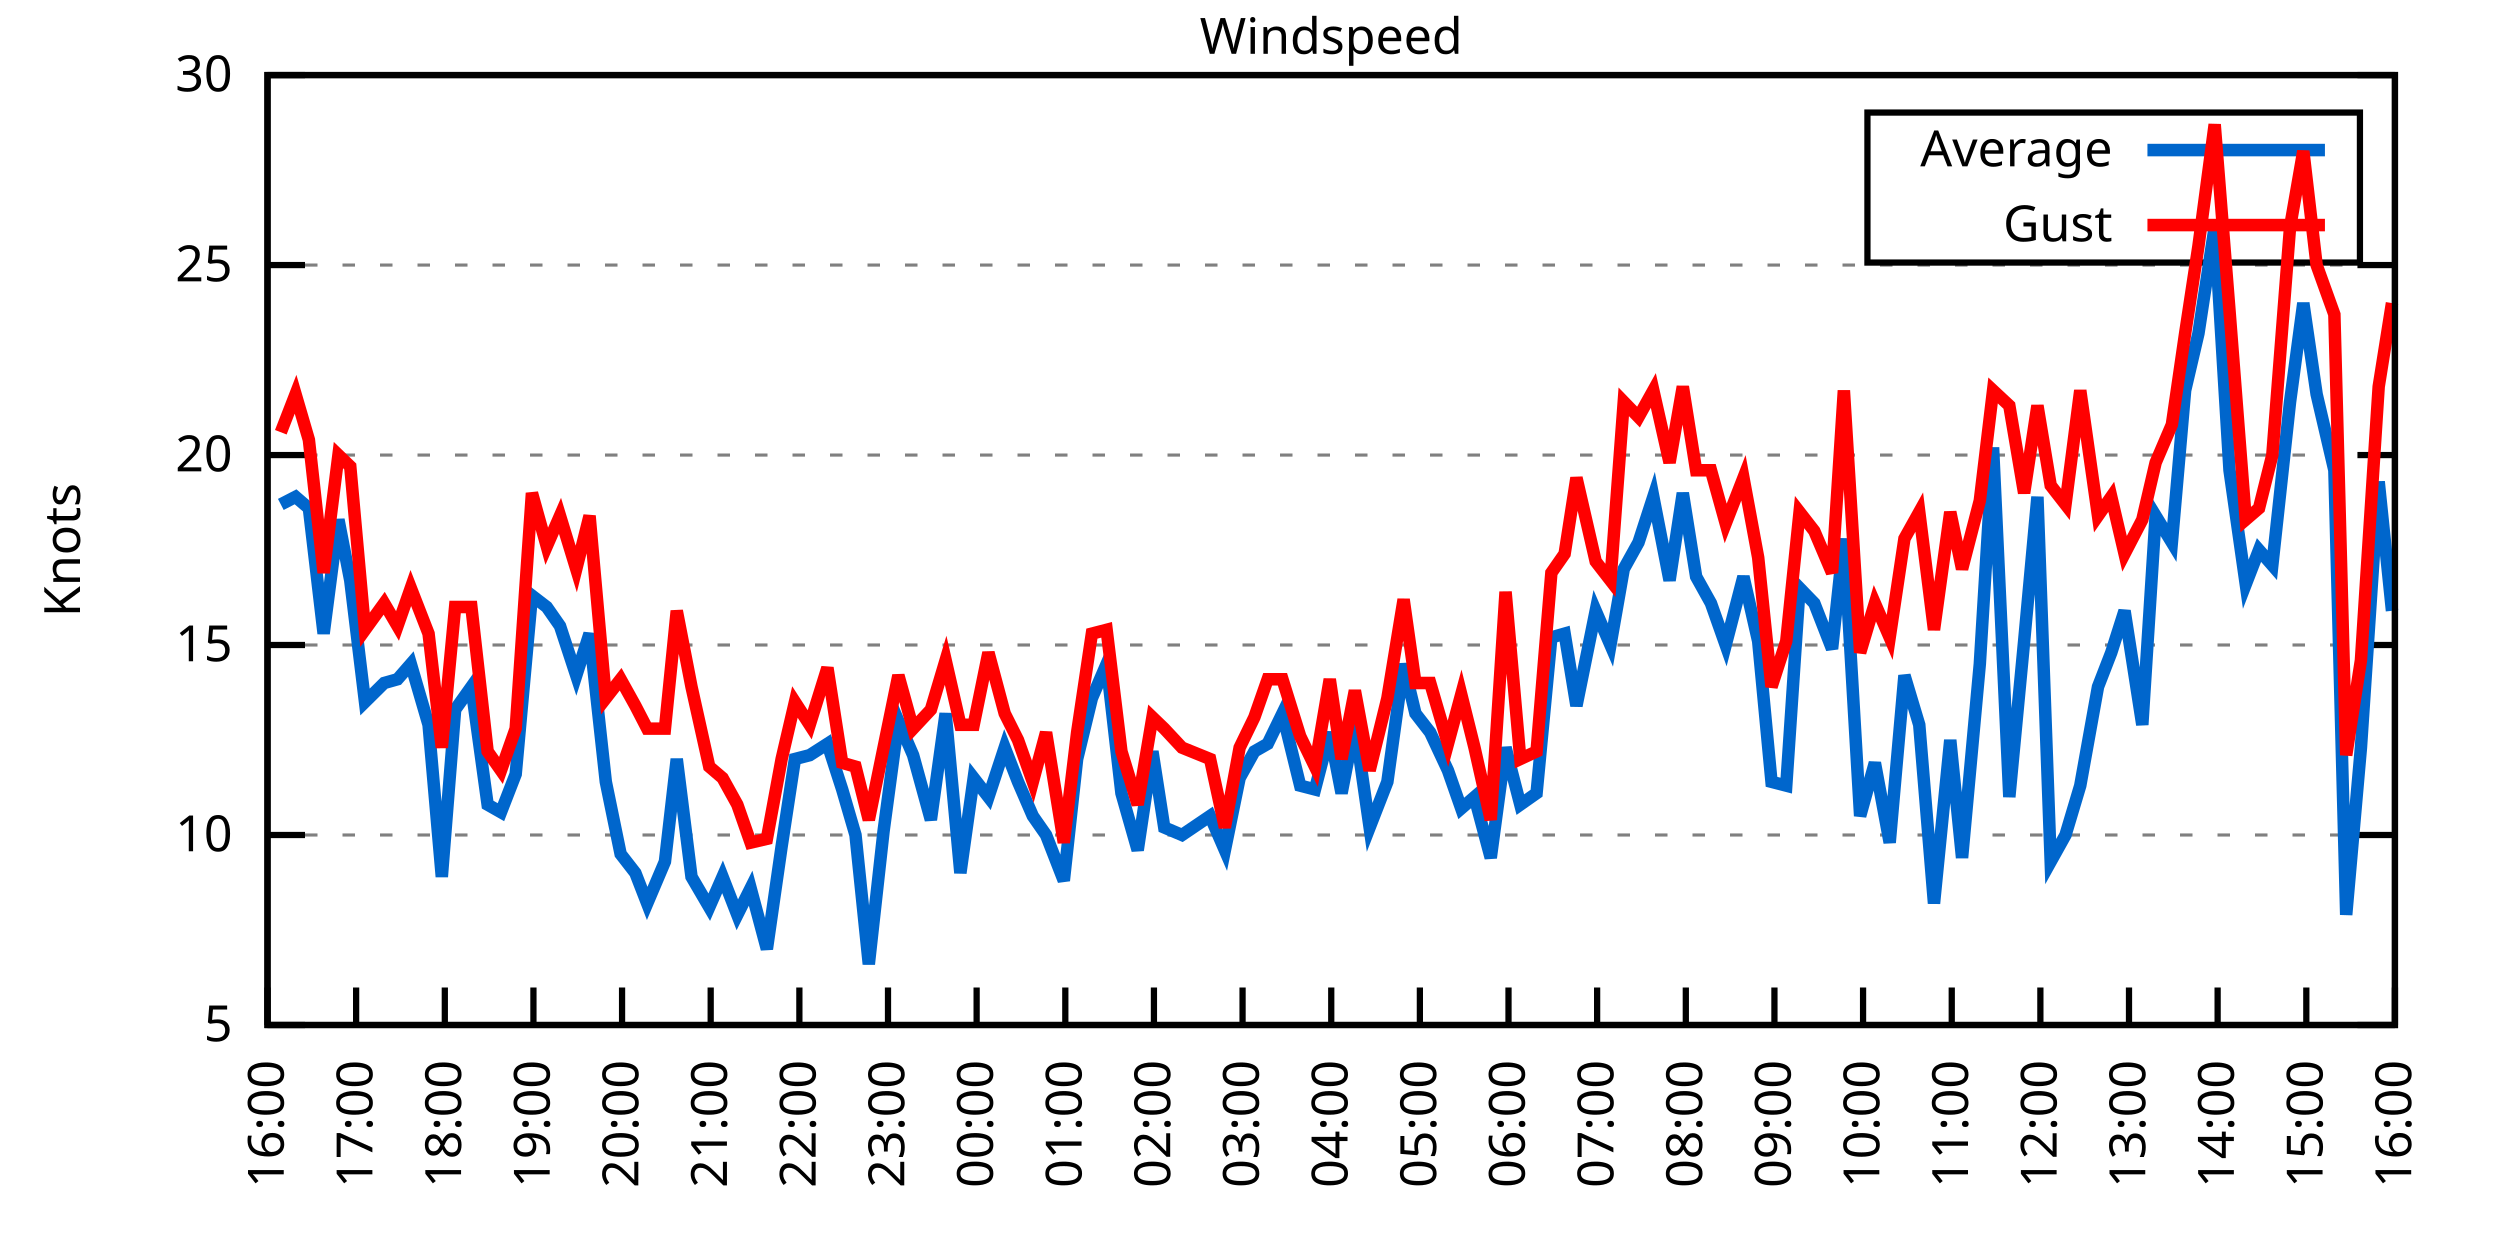
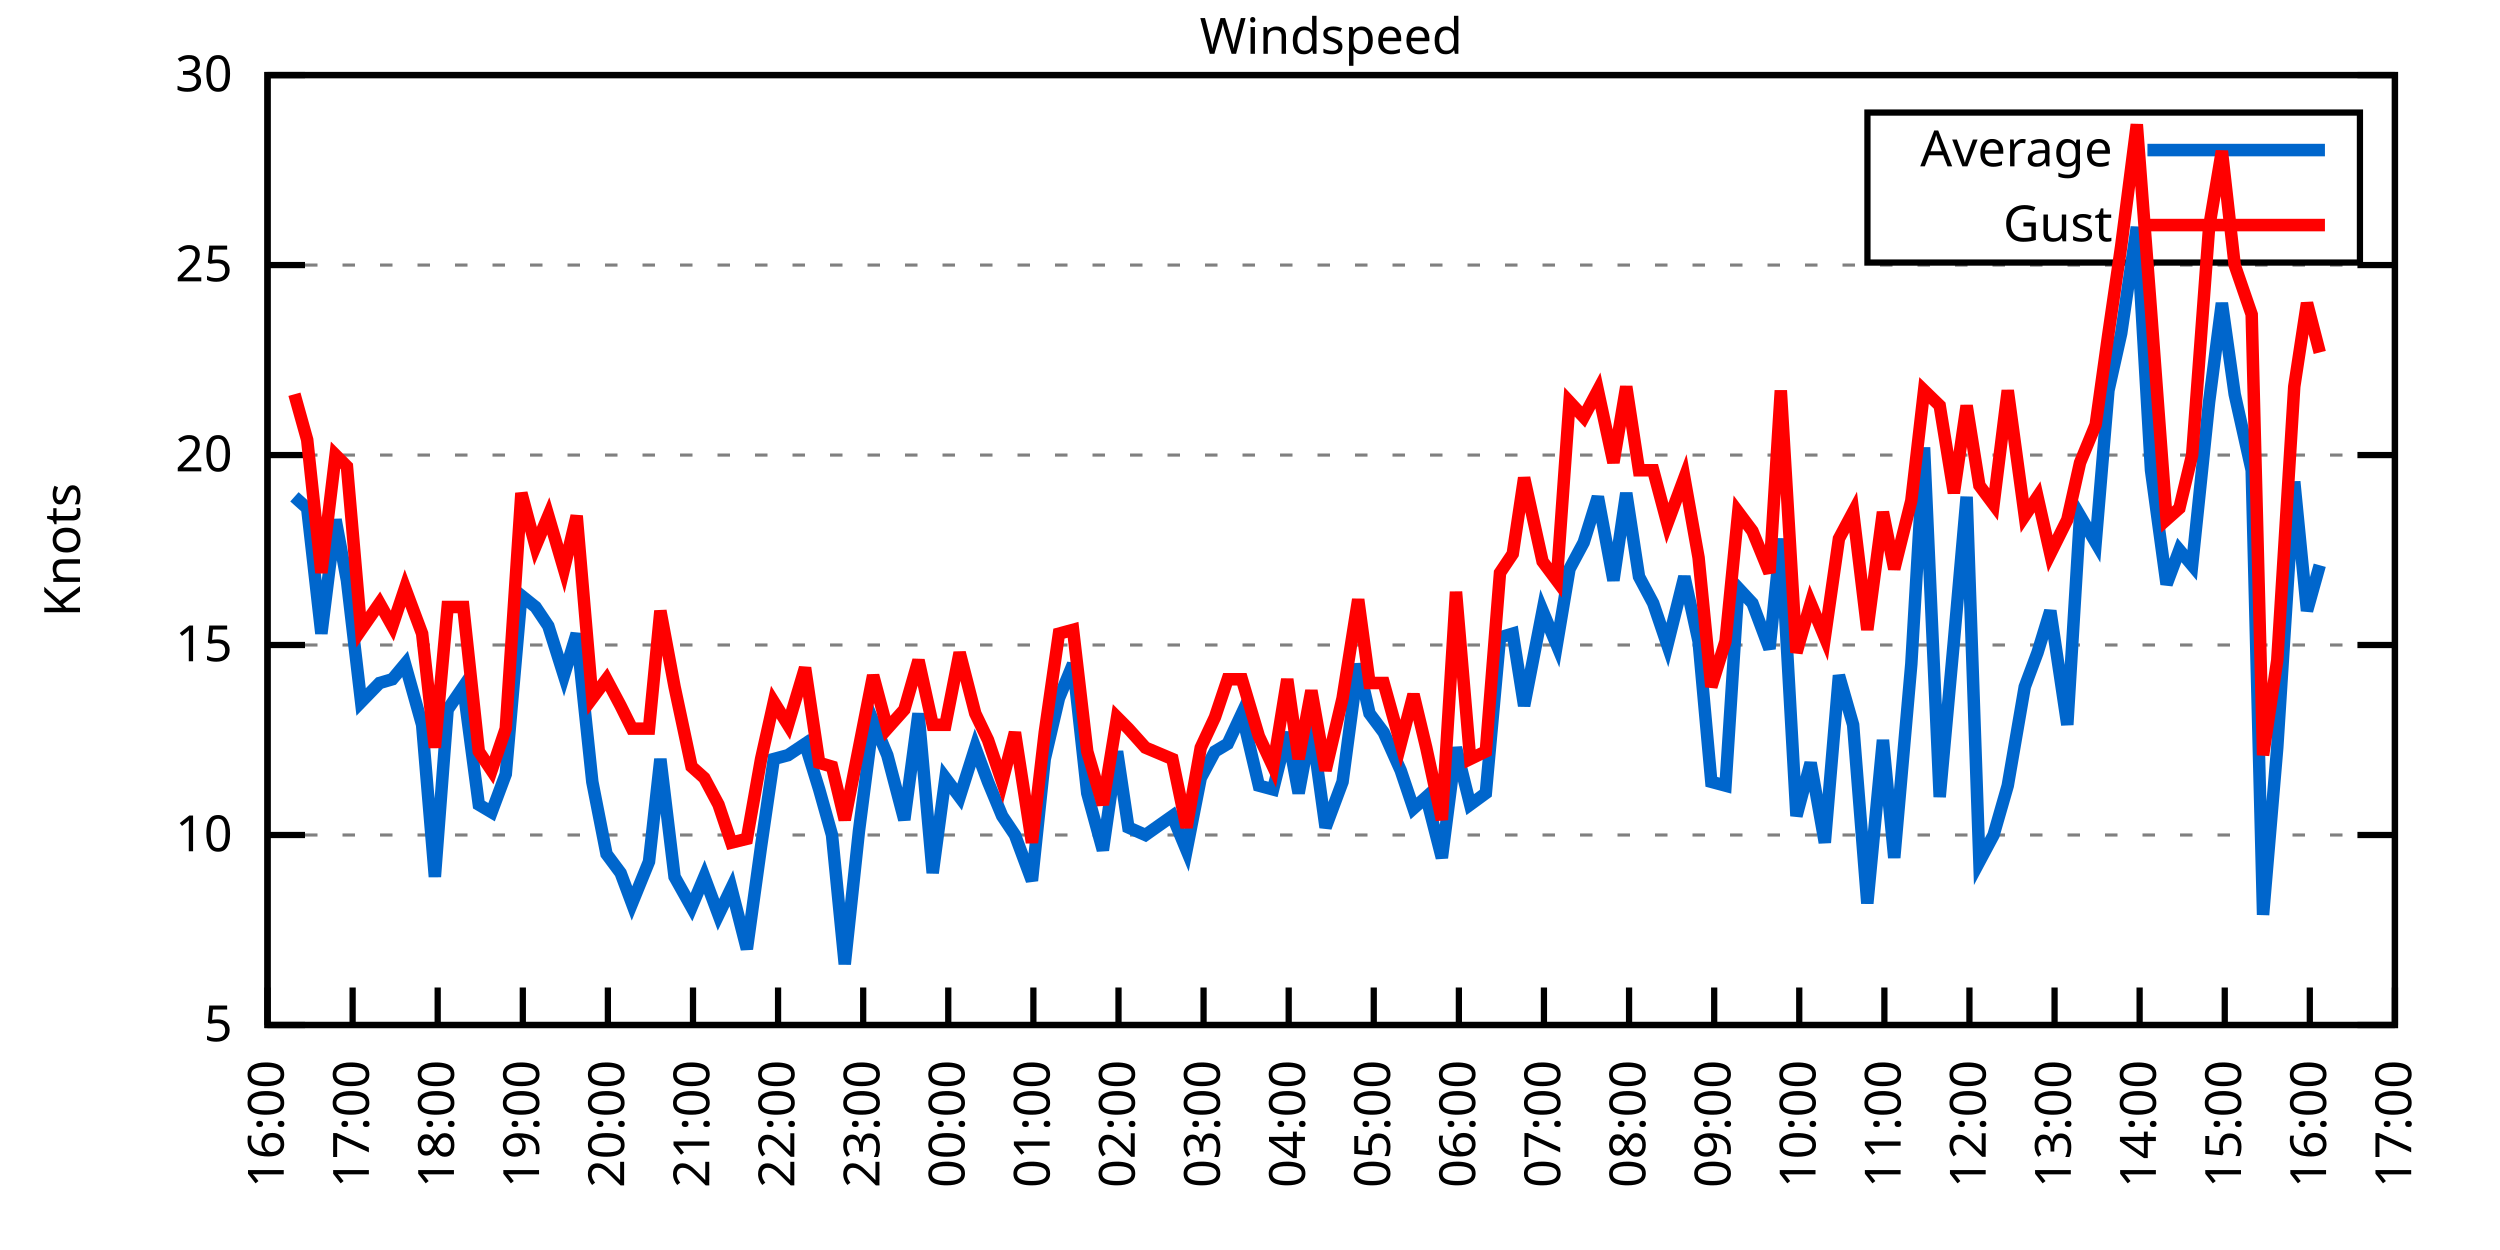
<svg xmlns="http://www.w3.org/2000/svg" xmlns:xlink="http://www.w3.org/1999/xlink" width="400" height="200" viewBox="0 0 400 200">
  <g id="gnuplot_canvas">
    <rect x="0" y="0" width="400" height="200" fill="none" />
    <defs>
      <circle id="gpDot" r="0.5" stroke-width="0.5" stroke="currentColor" />
      <path id="gpPt0" stroke-width="0.333" stroke="currentColor" d="M-1,0 h2 M0,-1 v2" />
      <path id="gpPt1" stroke-width="0.333" stroke="currentColor" d="M-1,-1 L1,1 M1,-1 L-1,1" />
      <path id="gpPt2" stroke-width="0.333" stroke="currentColor" d="M-1,0 L1,0 M0,-1 L0,1 M-1,-1 L1,1 M-1,1 L1,-1" />
      <rect id="gpPt3" stroke-width="0.333" stroke="currentColor" x="-1" y="-1" width="2" height="2" />
      <rect id="gpPt4" stroke-width="0.333" stroke="currentColor" fill="currentColor" x="-1" y="-1" width="2" height="2" />
      <circle id="gpPt5" stroke-width="0.333" stroke="currentColor" cx="0" cy="0" r="1" />
      <use xlink:href="#gpPt5" id="gpPt6" fill="currentColor" stroke="none" />
      <path id="gpPt7" stroke-width="0.333" stroke="currentColor" d="M0,-1.33 L-1.33,0.67 L1.33,0.67 z" />
      <use xlink:href="#gpPt7" id="gpPt8" fill="currentColor" stroke="none" />
      <use xlink:href="#gpPt7" id="gpPt9" stroke="currentColor" transform="rotate(180)" />
      <use xlink:href="#gpPt9" id="gpPt10" fill="currentColor" stroke="none" />
      <use xlink:href="#gpPt3" id="gpPt11" stroke="currentColor" transform="rotate(45)" />
      <use xlink:href="#gpPt11" id="gpPt12" fill="currentColor" stroke="none" />
      <path id="gpPt13" stroke-width="0.333" stroke="currentColor" d="M0,1.330 L1.265,0.411 L0.782,-1.067 L-0.782,-1.076 L-1.265,0.411 z" />
      <use xlink:href="#gpPt13" id="gpPt14" fill="currentColor" stroke="none" />
      <filter id="textbox" filterUnits="objectBoundingBox" x="0" y="0" height="1" width="1">
        <feFlood flood-color="white" flood-opacity="1" result="bgnd" />
        <feComposite in="SourceGraphic" in2="bgnd" operator="atop" />
      </filter>
      <filter id="greybox" filterUnits="objectBoundingBox" x="0" y="0" height="1" width="1">
        <feFlood flood-color="lightgrey" flood-opacity="1" result="grey" />
        <feComposite in="SourceGraphic" in2="grey" operator="atop" />
      </filter>
    </defs>
    <g fill="none" color="white" stroke="currentColor" stroke-width="1.00" stroke-linecap="butt" stroke-linejoin="miter">
</g>
    <g fill="none" color="black" stroke="currentColor" stroke-width="1.00" stroke-linecap="butt" stroke-linejoin="miter">
      <g stroke="none" shape-rendering="crispEdges">
        <polygon fill="rgb(255, 255, 255)" points="42.80,164.00 383.18,164.00 383.18,12.02 42.80,12.02 " />
      </g>
    </g>
    <g fill="none" color="black" stroke="currentColor" stroke-width="1.00" stroke-linecap="butt" stroke-linejoin="miter">
</g>
    <g fill="none" color="black" stroke="black" stroke-width="0.50" stroke-linecap="butt" stroke-linejoin="miter">
</g>
    <g fill="none" color="gray" stroke="currentColor" stroke-width="0.50" stroke-linecap="butt" stroke-linejoin="miter">
      <path stroke="gray" stroke-dasharray="2,4" class="gridline" d="M42.80,164.00 L383.19,164.00  " />
    </g>
    <g fill="none" color="gray" stroke="gray" stroke-width="1.00" stroke-linecap="butt" stroke-linejoin="miter">
</g>
    <g fill="none" color="black" stroke="currentColor" stroke-width="1.00" stroke-linecap="butt" stroke-linejoin="miter">
      <path stroke="black" d="M42.80,164.00 L48.80,164.00 M383.19,164.00 L377.19,164.00  " />
      <g transform="translate(37.20,166.60)" stroke="none" fill="black" font-family="Sans" font-size="8.00" text-anchor="end">
        <text>
          <tspan font-family="Sans"> 5</tspan>
        </text>
      </g>
    </g>
    <g fill="none" color="black" stroke="currentColor" stroke-width="1.00" stroke-linecap="butt" stroke-linejoin="miter">
</g>
    <g fill="none" color="black" stroke="black" stroke-width="0.50" stroke-linecap="butt" stroke-linejoin="miter">
</g>
    <g fill="none" color="gray" stroke="currentColor" stroke-width="0.50" stroke-linecap="butt" stroke-linejoin="miter">
      <path stroke="gray" stroke-dasharray="2,4" class="gridline" d="M42.80,133.60 L383.19,133.60  " />
    </g>
    <g fill="none" color="gray" stroke="gray" stroke-width="1.00" stroke-linecap="butt" stroke-linejoin="miter">
</g>
    <g fill="none" color="black" stroke="currentColor" stroke-width="1.00" stroke-linecap="butt" stroke-linejoin="miter">
      <path stroke="black" d="M42.80,133.60 L48.80,133.60 M383.19,133.60 L377.19,133.60  " />
      <g transform="translate(37.20,136.20)" stroke="none" fill="black" font-family="Sans" font-size="8.00" text-anchor="end">
        <text>
          <tspan font-family="Sans"> 10</tspan>
        </text>
      </g>
    </g>
    <g fill="none" color="black" stroke="currentColor" stroke-width="1.00" stroke-linecap="butt" stroke-linejoin="miter">
</g>
    <g fill="none" color="black" stroke="black" stroke-width="0.50" stroke-linecap="butt" stroke-linejoin="miter">
</g>
    <g fill="none" color="gray" stroke="currentColor" stroke-width="0.50" stroke-linecap="butt" stroke-linejoin="miter">
      <path stroke="gray" stroke-dasharray="2,4" class="gridline" d="M42.80,103.20 L383.19,103.20  " />
    </g>
    <g fill="none" color="gray" stroke="gray" stroke-width="1.00" stroke-linecap="butt" stroke-linejoin="miter">
</g>
    <g fill="none" color="black" stroke="currentColor" stroke-width="1.00" stroke-linecap="butt" stroke-linejoin="miter">
      <path stroke="black" d="M42.80,103.20 L48.80,103.20 M383.19,103.20 L377.19,103.20  " />
      <g transform="translate(37.20,105.80)" stroke="none" fill="black" font-family="Sans" font-size="8.00" text-anchor="end">
        <text>
          <tspan font-family="Sans"> 15</tspan>
        </text>
      </g>
    </g>
    <g fill="none" color="black" stroke="currentColor" stroke-width="1.00" stroke-linecap="butt" stroke-linejoin="miter">
</g>
    <g fill="none" color="black" stroke="black" stroke-width="0.50" stroke-linecap="butt" stroke-linejoin="miter">
</g>
    <g fill="none" color="gray" stroke="currentColor" stroke-width="0.50" stroke-linecap="butt" stroke-linejoin="miter">
      <path stroke="gray" stroke-dasharray="2,4" class="gridline" d="M42.80,72.81 L383.19,72.81  " />
    </g>
    <g fill="none" color="gray" stroke="gray" stroke-width="1.00" stroke-linecap="butt" stroke-linejoin="miter">
</g>
    <g fill="none" color="black" stroke="currentColor" stroke-width="1.00" stroke-linecap="butt" stroke-linejoin="miter">
      <path stroke="black" d="M42.80,72.81 L48.80,72.81 M383.19,72.81 L377.19,72.81  " />
      <g transform="translate(37.20,75.41)" stroke="none" fill="black" font-family="Sans" font-size="8.00" text-anchor="end">
        <text>
          <tspan font-family="Sans"> 20</tspan>
        </text>
      </g>
    </g>
    <g fill="none" color="black" stroke="currentColor" stroke-width="1.00" stroke-linecap="butt" stroke-linejoin="miter">
</g>
    <g fill="none" color="black" stroke="black" stroke-width="0.50" stroke-linecap="butt" stroke-linejoin="miter">
</g>
    <g fill="none" color="gray" stroke="currentColor" stroke-width="0.50" stroke-linecap="butt" stroke-linejoin="miter">
      <path stroke="gray" stroke-dasharray="2,4" class="gridline" d="M42.80,42.41 L383.19,42.41  " />
    </g>
    <g fill="none" color="gray" stroke="gray" stroke-width="1.00" stroke-linecap="butt" stroke-linejoin="miter">
</g>
    <g fill="none" color="black" stroke="currentColor" stroke-width="1.00" stroke-linecap="butt" stroke-linejoin="miter">
      <path stroke="black" d="M42.80,42.41 L48.80,42.41 M383.19,42.41 L377.19,42.41  " />
      <g transform="translate(37.20,45.01)" stroke="none" fill="black" font-family="Sans" font-size="8.00" text-anchor="end">
        <text>
          <tspan font-family="Sans"> 25</tspan>
        </text>
      </g>
    </g>
    <g fill="none" color="black" stroke="currentColor" stroke-width="1.00" stroke-linecap="butt" stroke-linejoin="miter">
</g>
    <g fill="none" color="black" stroke="black" stroke-width="0.50" stroke-linecap="butt" stroke-linejoin="miter">
</g>
    <g fill="none" color="gray" stroke="currentColor" stroke-width="0.50" stroke-linecap="butt" stroke-linejoin="miter">
      <path stroke="gray" stroke-dasharray="2,4" class="gridline" d="M42.80,12.01 L383.19,12.01  " />
    </g>
    <g fill="none" color="gray" stroke="gray" stroke-width="1.00" stroke-linecap="butt" stroke-linejoin="miter">
</g>
    <g fill="none" color="black" stroke="currentColor" stroke-width="1.00" stroke-linecap="butt" stroke-linejoin="miter">
      <path stroke="black" d="M42.80,12.01 L48.80,12.01 M383.19,12.01 L377.19,12.01  " />
      <g transform="translate(37.20,14.61)" stroke="none" fill="black" font-family="Sans" font-size="8.00" text-anchor="end">
        <text>
          <tspan font-family="Sans"> 30</tspan>
        </text>
      </g>
    </g>
    <g fill="none" color="black" stroke="currentColor" stroke-width="1.00" stroke-linecap="butt" stroke-linejoin="miter">
      <path stroke="black" d="M42.80,164.00 L42.80,158.00  " />
      <g transform="translate(45.40,169.60) rotate(270.00)" stroke="none" fill="black" font-family="Sans" font-size="8.00" text-anchor="end">
        <text>
          <tspan font-family="Sans">16:00</tspan>
        </text>
      </g>
    </g>
    <g fill="none" color="black" stroke="currentColor" stroke-width="1.00" stroke-linecap="butt" stroke-linejoin="miter">
-       <path stroke="black" d="M56.98,164.00 L56.98,158.00  " />
-       <g transform="translate(59.58,169.60) rotate(270.00)" stroke="none" fill="black" font-family="Sans" font-size="8.00" text-anchor="end">
+       <path stroke="black" d="M56.42,164.00 L56.42,158.00  " />
+       <g transform="translate(59.02,169.60) rotate(270.00)" stroke="none" fill="black" font-family="Sans" font-size="8.00" text-anchor="end">
        <text>
          <tspan font-family="Sans">17:00</tspan>
        </text>
      </g>
    </g>
    <g fill="none" color="black" stroke="currentColor" stroke-width="1.00" stroke-linecap="butt" stroke-linejoin="miter">
-       <path stroke="black" d="M71.17,164.00 L71.17,158.00  " />
-       <g transform="translate(73.77,169.60) rotate(270.00)" stroke="none" fill="black" font-family="Sans" font-size="8.00" text-anchor="end">
+       <path stroke="black" d="M70.03,164.00 L70.03,158.00  " />
+       <g transform="translate(72.63,169.60) rotate(270.00)" stroke="none" fill="black" font-family="Sans" font-size="8.00" text-anchor="end">
        <text>
          <tspan font-family="Sans">18:00</tspan>
        </text>
      </g>
    </g>
    <g fill="none" color="black" stroke="currentColor" stroke-width="1.00" stroke-linecap="butt" stroke-linejoin="miter">
-       <path stroke="black" d="M85.35,164.00 L85.35,158.00  " />
-       <g transform="translate(87.95,169.60) rotate(270.00)" stroke="none" fill="black" font-family="Sans" font-size="8.00" text-anchor="end">
+       <path stroke="black" d="M83.65,164.00 L83.65,158.00  " />
+       <g transform="translate(86.25,169.60) rotate(270.00)" stroke="none" fill="black" font-family="Sans" font-size="8.00" text-anchor="end">
        <text>
          <tspan font-family="Sans">19:00</tspan>
        </text>
      </g>
    </g>
    <g fill="none" color="black" stroke="currentColor" stroke-width="1.00" stroke-linecap="butt" stroke-linejoin="miter">
-       <path stroke="black" d="M99.53,164.00 L99.53,158.00  " />
-       <g transform="translate(102.13,169.60) rotate(270.00)" stroke="none" fill="black" font-family="Sans" font-size="8.00" text-anchor="end">
+       <path stroke="black" d="M97.26,164.00 L97.26,158.00  " />
+       <g transform="translate(99.86,169.60) rotate(270.00)" stroke="none" fill="black" font-family="Sans" font-size="8.00" text-anchor="end">
        <text>
          <tspan font-family="Sans">20:00</tspan>
        </text>
      </g>
    </g>
    <g fill="none" color="black" stroke="currentColor" stroke-width="1.00" stroke-linecap="butt" stroke-linejoin="miter">
-       <path stroke="black" d="M113.71,164.00 L113.71,158.00  " />
-       <g transform="translate(116.31,169.60) rotate(270.00)" stroke="none" fill="black" font-family="Sans" font-size="8.00" text-anchor="end">
+       <path stroke="black" d="M110.88,164.00 L110.88,158.00  " />
+       <g transform="translate(113.48,169.60) rotate(270.00)" stroke="none" fill="black" font-family="Sans" font-size="8.00" text-anchor="end">
        <text>
          <tspan font-family="Sans">21:00</tspan>
        </text>
      </g>
    </g>
    <g fill="none" color="black" stroke="currentColor" stroke-width="1.00" stroke-linecap="butt" stroke-linejoin="miter">
-       <path stroke="black" d="M127.90,164.00 L127.90,158.00  " />
-       <g transform="translate(130.50,169.60) rotate(270.00)" stroke="none" fill="black" font-family="Sans" font-size="8.00" text-anchor="end">
+       <path stroke="black" d="M124.49,164.00 L124.49,158.00  " />
+       <g transform="translate(127.09,169.60) rotate(270.00)" stroke="none" fill="black" font-family="Sans" font-size="8.00" text-anchor="end">
        <text>
          <tspan font-family="Sans">22:00</tspan>
        </text>
      </g>
    </g>
    <g fill="none" color="black" stroke="currentColor" stroke-width="1.00" stroke-linecap="butt" stroke-linejoin="miter">
-       <path stroke="black" d="M142.08,164.00 L142.08,158.00  " />
-       <g transform="translate(144.68,169.60) rotate(270.00)" stroke="none" fill="black" font-family="Sans" font-size="8.00" text-anchor="end">
+       <path stroke="black" d="M138.11,164.00 L138.11,158.00  " />
+       <g transform="translate(140.71,169.60) rotate(270.00)" stroke="none" fill="black" font-family="Sans" font-size="8.00" text-anchor="end">
        <text>
          <tspan font-family="Sans">23:00</tspan>
        </text>
      </g>
    </g>
    <g fill="none" color="black" stroke="currentColor" stroke-width="1.00" stroke-linecap="butt" stroke-linejoin="miter">
-       <path stroke="black" d="M156.26,164.00 L156.26,158.00  " />
-       <g transform="translate(158.86,169.60) rotate(270.00)" stroke="none" fill="black" font-family="Sans" font-size="8.00" text-anchor="end">
+       <path stroke="black" d="M151.72,164.00 L151.72,158.00  " />
+       <g transform="translate(154.32,169.60) rotate(270.00)" stroke="none" fill="black" font-family="Sans" font-size="8.00" text-anchor="end">
        <text>
          <tspan font-family="Sans">00:00</tspan>
        </text>
      </g>
    </g>
    <g fill="none" color="black" stroke="currentColor" stroke-width="1.00" stroke-linecap="butt" stroke-linejoin="miter">
-       <path stroke="black" d="M170.45,164.00 L170.45,158.00  " />
-       <g transform="translate(173.05,169.60) rotate(270.00)" stroke="none" fill="black" font-family="Sans" font-size="8.00" text-anchor="end">
+       <path stroke="black" d="M165.34,164.00 L165.34,158.00  " />
+       <g transform="translate(167.94,169.60) rotate(270.00)" stroke="none" fill="black" font-family="Sans" font-size="8.00" text-anchor="end">
        <text>
          <tspan font-family="Sans">01:00</tspan>
        </text>
      </g>
    </g>
    <g fill="none" color="black" stroke="currentColor" stroke-width="1.00" stroke-linecap="butt" stroke-linejoin="miter">
-       <path stroke="black" d="M184.63,164.00 L184.63,158.00  " />
-       <g transform="translate(187.23,169.60) rotate(270.00)" stroke="none" fill="black" font-family="Sans" font-size="8.00" text-anchor="end">
+       <path stroke="black" d="M178.96,164.00 L178.96,158.00  " />
+       <g transform="translate(181.56,169.60) rotate(270.00)" stroke="none" fill="black" font-family="Sans" font-size="8.00" text-anchor="end">
        <text>
          <tspan font-family="Sans">02:00</tspan>
        </text>
      </g>
    </g>
    <g fill="none" color="black" stroke="currentColor" stroke-width="1.00" stroke-linecap="butt" stroke-linejoin="miter">
-       <path stroke="black" d="M198.81,164.00 L198.81,158.00  " />
-       <g transform="translate(201.41,169.60) rotate(270.00)" stroke="none" fill="black" font-family="Sans" font-size="8.00" text-anchor="end">
+       <path stroke="black" d="M192.57,164.00 L192.57,158.00  " />
+       <g transform="translate(195.17,169.60) rotate(270.00)" stroke="none" fill="black" font-family="Sans" font-size="8.00" text-anchor="end">
        <text>
          <tspan font-family="Sans">03:00</tspan>
        </text>
      </g>
    </g>
    <g fill="none" color="black" stroke="currentColor" stroke-width="1.00" stroke-linecap="butt" stroke-linejoin="miter">
-       <path stroke="black" d="M213.00,164.00 L213.00,158.00  " />
-       <g transform="translate(215.60,169.60) rotate(270.00)" stroke="none" fill="black" font-family="Sans" font-size="8.00" text-anchor="end">
+       <path stroke="black" d="M206.19,164.00 L206.19,158.00  " />
+       <g transform="translate(208.79,169.60) rotate(270.00)" stroke="none" fill="black" font-family="Sans" font-size="8.00" text-anchor="end">
        <text>
          <tspan font-family="Sans">04:00</tspan>
        </text>
      </g>
    </g>
    <g fill="none" color="black" stroke="currentColor" stroke-width="1.00" stroke-linecap="butt" stroke-linejoin="miter">
-       <path stroke="black" d="M227.18,164.00 L227.18,158.00  " />
-       <g transform="translate(229.78,169.60) rotate(270.00)" stroke="none" fill="black" font-family="Sans" font-size="8.00" text-anchor="end">
+       <path stroke="black" d="M219.80,164.00 L219.80,158.00  " />
+       <g transform="translate(222.40,169.60) rotate(270.00)" stroke="none" fill="black" font-family="Sans" font-size="8.00" text-anchor="end">
        <text>
          <tspan font-family="Sans">05:00</tspan>
        </text>
      </g>
    </g>
    <g fill="none" color="black" stroke="currentColor" stroke-width="1.00" stroke-linecap="butt" stroke-linejoin="miter">
-       <path stroke="black" d="M241.36,164.00 L241.36,158.00  " />
-       <g transform="translate(243.96,169.60) rotate(270.00)" stroke="none" fill="black" font-family="Sans" font-size="8.00" text-anchor="end">
+       <path stroke="black" d="M233.42,164.00 L233.42,158.00  " />
+       <g transform="translate(236.02,169.60) rotate(270.00)" stroke="none" fill="black" font-family="Sans" font-size="8.00" text-anchor="end">
        <text>
          <tspan font-family="Sans">06:00</tspan>
        </text>
      </g>
    </g>
    <g fill="none" color="black" stroke="currentColor" stroke-width="1.00" stroke-linecap="butt" stroke-linejoin="miter">
-       <path stroke="black" d="M255.54,164.00 L255.54,158.00  " />
-       <g transform="translate(258.14,169.60) rotate(270.00)" stroke="none" fill="black" font-family="Sans" font-size="8.00" text-anchor="end">
+       <path stroke="black" d="M247.03,164.00 L247.03,158.00  " />
+       <g transform="translate(249.63,169.60) rotate(270.00)" stroke="none" fill="black" font-family="Sans" font-size="8.00" text-anchor="end">
        <text>
          <tspan font-family="Sans">07:00</tspan>
        </text>
      </g>
    </g>
    <g fill="none" color="black" stroke="currentColor" stroke-width="1.00" stroke-linecap="butt" stroke-linejoin="miter">
-       <path stroke="black" d="M269.73,164.00 L269.73,158.00  " />
-       <g transform="translate(272.33,169.60) rotate(270.00)" stroke="none" fill="black" font-family="Sans" font-size="8.00" text-anchor="end">
+       <path stroke="black" d="M260.65,164.00 L260.65,158.00  " />
+       <g transform="translate(263.25,169.60) rotate(270.00)" stroke="none" fill="black" font-family="Sans" font-size="8.00" text-anchor="end">
        <text>
          <tspan font-family="Sans">08:00</tspan>
        </text>
      </g>
    </g>
    <g fill="none" color="black" stroke="currentColor" stroke-width="1.00" stroke-linecap="butt" stroke-linejoin="miter">
-       <path stroke="black" d="M283.91,164.00 L283.91,158.00  " />
-       <g transform="translate(286.51,169.60) rotate(270.00)" stroke="none" fill="black" font-family="Sans" font-size="8.00" text-anchor="end">
+       <path stroke="black" d="M274.27,164.00 L274.27,158.00  " />
+       <g transform="translate(276.87,169.60) rotate(270.00)" stroke="none" fill="black" font-family="Sans" font-size="8.00" text-anchor="end">
        <text>
          <tspan font-family="Sans">09:00</tspan>
        </text>
      </g>
    </g>
    <g fill="none" color="black" stroke="currentColor" stroke-width="1.00" stroke-linecap="butt" stroke-linejoin="miter">
-       <path stroke="black" d="M298.09,164.00 L298.09,158.00  " />
-       <g transform="translate(300.69,169.60) rotate(270.00)" stroke="none" fill="black" font-family="Sans" font-size="8.00" text-anchor="end">
+       <path stroke="black" d="M287.88,164.00 L287.88,158.00  " />
+       <g transform="translate(290.48,169.60) rotate(270.00)" stroke="none" fill="black" font-family="Sans" font-size="8.00" text-anchor="end">
        <text>
          <tspan font-family="Sans">10:00</tspan>
        </text>
      </g>
    </g>
    <g fill="none" color="black" stroke="currentColor" stroke-width="1.00" stroke-linecap="butt" stroke-linejoin="miter">
-       <path stroke="black" d="M312.28,164.00 L312.28,158.00  " />
-       <g transform="translate(314.88,169.60) rotate(270.00)" stroke="none" fill="black" font-family="Sans" font-size="8.00" text-anchor="end">
+       <path stroke="black" d="M301.50,164.00 L301.50,158.00  " />
+       <g transform="translate(304.10,169.60) rotate(270.00)" stroke="none" fill="black" font-family="Sans" font-size="8.00" text-anchor="end">
        <text>
          <tspan font-family="Sans">11:00</tspan>
        </text>
      </g>
    </g>
    <g fill="none" color="black" stroke="currentColor" stroke-width="1.00" stroke-linecap="butt" stroke-linejoin="miter">
-       <path stroke="black" d="M326.46,164.00 L326.46,158.00  " />
-       <g transform="translate(329.06,169.60) rotate(270.00)" stroke="none" fill="black" font-family="Sans" font-size="8.00" text-anchor="end">
+       <path stroke="black" d="M315.11,164.00 L315.11,158.00  " />
+       <g transform="translate(317.71,169.60) rotate(270.00)" stroke="none" fill="black" font-family="Sans" font-size="8.00" text-anchor="end">
        <text>
          <tspan font-family="Sans">12:00</tspan>
        </text>
      </g>
    </g>
    <g fill="none" color="black" stroke="currentColor" stroke-width="1.00" stroke-linecap="butt" stroke-linejoin="miter">
-       <path stroke="black" d="M340.64,164.00 L340.64,158.00  " />
-       <g transform="translate(343.24,169.60) rotate(270.00)" stroke="none" fill="black" font-family="Sans" font-size="8.00" text-anchor="end">
+       <path stroke="black" d="M328.73,164.00 L328.73,158.00  " />
+       <g transform="translate(331.33,169.60) rotate(270.00)" stroke="none" fill="black" font-family="Sans" font-size="8.00" text-anchor="end">
        <text>
          <tspan font-family="Sans">13:00</tspan>
        </text>
      </g>
    </g>
    <g fill="none" color="black" stroke="currentColor" stroke-width="1.00" stroke-linecap="butt" stroke-linejoin="miter">
-       <path stroke="black" d="M354.82,164.00 L354.82,158.00  " />
-       <g transform="translate(357.42,169.60) rotate(270.00)" stroke="none" fill="black" font-family="Sans" font-size="8.00" text-anchor="end">
+       <path stroke="black" d="M342.34,164.00 L342.34,158.00  " />
+       <g transform="translate(344.94,169.60) rotate(270.00)" stroke="none" fill="black" font-family="Sans" font-size="8.00" text-anchor="end">
        <text>
          <tspan font-family="Sans">14:00</tspan>
        </text>
      </g>
    </g>
    <g fill="none" color="black" stroke="currentColor" stroke-width="1.00" stroke-linecap="butt" stroke-linejoin="miter">
-       <path stroke="black" d="M369.01,164.00 L369.01,158.00  " />
-       <g transform="translate(371.61,169.60) rotate(270.00)" stroke="none" fill="black" font-family="Sans" font-size="8.00" text-anchor="end">
+       <path stroke="black" d="M355.96,164.00 L355.96,158.00  " />
+       <g transform="translate(358.56,169.60) rotate(270.00)" stroke="none" fill="black" font-family="Sans" font-size="8.00" text-anchor="end">
        <text>
          <tspan font-family="Sans">15:00</tspan>
+         </text>
+       </g>
+     </g>
+     <g fill="none" color="black" stroke="currentColor" stroke-width="1.00" stroke-linecap="butt" stroke-linejoin="miter">
+       <path stroke="black" d="M369.57,164.00 L369.57,158.00  " />
+       <g transform="translate(372.17,169.60) rotate(270.00)" stroke="none" fill="black" font-family="Sans" font-size="8.00" text-anchor="end">
+         <text>
+           <tspan font-family="Sans">16:00</tspan>
        </text>
      </g>
    </g>
    <g fill="none" color="black" stroke="currentColor" stroke-width="1.00" stroke-linecap="butt" stroke-linejoin="miter">
      <path stroke="black" d="M383.19,164.00 L383.19,158.00  " />
      <g transform="translate(385.79,169.60) rotate(270.00)" stroke="none" fill="black" font-family="Sans" font-size="8.00" text-anchor="end">
        <text>
-           <tspan font-family="Sans">16:00</tspan>
+           <tspan font-family="Sans">17:00</tspan>
        </text>
      </g>
    </g>
    <g fill="none" color="black" stroke="currentColor" stroke-width="1.00" stroke-linecap="butt" stroke-linejoin="miter">
</g>
    <g fill="none" color="black" stroke="currentColor" stroke-width="1.00" stroke-linecap="butt" stroke-linejoin="miter">
      <path stroke="black" d="M42.80,12.01 L42.80,164.00 L383.19,164.00 L383.19,12.01 L42.80,12.01 Z  " />
    </g>
    <g fill="none" color="black" stroke="currentColor" stroke-width="1.00" stroke-linecap="butt" stroke-linejoin="miter">
</g>
    <g fill="none" color="black" stroke="currentColor" stroke-width="1.00" stroke-linecap="butt" stroke-linejoin="miter">
      <path stroke="black" d="M298.79,42.01 L298.79,18.01 L377.59,18.01 L377.59,42.01 L298.79,42.01 Z  " />
    </g>
    <g id="Windspeed_plot_1">
      <g fill="none" color="white" stroke="black" stroke-width="2.00" stroke-linecap="butt" stroke-linejoin="miter">
</g>
      <g fill="none" color="black" stroke="currentColor" stroke-width="2.00" stroke-linecap="butt" stroke-linejoin="miter">
        <g transform="translate(337.99,26.61)" stroke="none" fill="black" font-family="Sans" font-size="8.00" text-anchor="end">
          <text>
            <tspan font-family="Sans">Average</tspan>
          </text>
        </g>
      </g>
      <g fill="none" color="black" stroke="currentColor" stroke-width="2.00" stroke-linecap="butt" stroke-linejoin="miter">
-         <path stroke="rgb(  0, 102, 204)" d="M343.59,24.01 L371.99,24.01 M44.93,80.71 L47.29,79.49 L49.42,81.32 L51.78,101.38 L54.15,83.14 L56.04,92.87   L58.40,112.32 L61.47,109.28 L63.60,108.68 L65.73,106.24 L68.57,115.97 L70.69,140.29 L72.82,113.54 L75.42,109.89   L78.02,128.74 L80.15,129.95 L82.51,123.87 L85.11,95.30 L87.48,97.12 L89.60,100.16 L92.20,108.07 L94.33,101.38   L96.93,125.09 L99.30,136.64 L101.66,139.68 L103.55,144.55 L106.39,137.86 L108.28,121.44 L110.64,140.29 L113.48,145.15   L115.61,140.29 L117.97,146.37 L120.10,142.11 L122.70,151.84 L125.06,135.43 L127.19,121.44 L129.55,120.83 L132.39,119.01   L134.75,126.31 L136.88,133.60 L139.01,154.27 L141.37,132.99 L143.74,115.36 L146.10,120.83 L148.94,131.17 L151.30,114.15   L153.66,139.68 L155.79,124.48 L158.15,127.52 L160.75,119.62 L162.88,125.09 L165.25,130.56 L167.37,133.60 L170.21,140.90   L172.34,121.44 L174.70,111.72 L177.06,106.24 L179.43,126.91 L182.03,136.03 L184.39,120.23 L186.28,132.39 L189.12,133.60   L193.61,130.56 L195.98,136.03 L198.34,124.48 L200.70,120.23 L202.83,119.01 L205.19,114.15 L208.03,125.70 L210.39,126.31   L212.76,117.19 L214.65,126.91 L216.78,115.97 L219.14,132.39 L221.98,125.09 L224.58,106.24 L226.47,114.15 L228.83,117.19   L231.67,123.27 L233.80,129.35 L235.92,127.52 L238.52,137.25 L240.89,119.62 L243.25,128.74 L245.85,126.91 L248.22,101.99   L250.34,101.38 L252.23,112.93 L255.31,97.73 L257.67,103.20 L259.80,91.04 L262.16,86.79 L264.53,79.49 L267.13,92.87   L269.25,78.89 L271.38,92.26 L273.75,96.52 L276.11,103.20 L278.95,92.26 L281.31,102.60 L283.44,125.09 L285.80,125.70   L287.93,94.08 L290.29,96.52 L293.13,103.81 L295.02,86.18 L297.62,130.56 L299.98,122.05 L302.35,134.82 L304.71,108.07   L307.08,115.97 L309.44,144.55 L312.04,118.40 L313.93,137.25 L316.77,106.24 L318.89,71.59 L321.49,127.52 L323.86,102.60   L325.99,79.49 L328.11,137.86 L330.48,133.60 L332.84,125.70 L335.68,109.89 L337.80,104.42 L339.93,97.73 L342.77,115.97   L344.90,82.53 L347.50,86.79 L349.62,62.47 L351.75,53.35 L354.35,36.33 L356.72,75.24 L359.32,93.48 L361.44,88.00   L363.57,90.44 L366.41,64.29 L368.53,48.49 L370.66,63.08 L373.50,75.24 L375.39,146.37 L377.75,119.62 L380.59,77.06   L382.72,97.73  " />
+         <path stroke="rgb(  0, 102, 204)" d="M343.59,24.01 L371.99,24.01 M47.11,79.49 L49.15,81.32 L51.42,101.38 L53.69,83.14 L55.51,92.87 L57.78,112.32   L60.73,109.28 L62.77,108.68 L64.81,106.24 L67.54,115.97 L69.58,140.29 L71.62,113.54 L74.12,109.89 L76.61,128.74   L78.65,129.95 L80.92,123.87 L83.42,95.30 L85.69,97.12 L87.73,100.16 L90.23,108.07 L92.27,101.38 L94.77,125.09   L97.04,136.64 L99.30,139.68 L101.12,144.55 L103.84,137.86 L105.66,121.44 L107.93,140.29 L110.65,145.15 L112.69,140.29   L114.96,146.37 L117.01,142.11 L119.50,151.84 L121.77,135.43 L123.81,121.44 L126.08,120.83 L128.81,119.01 L131.07,126.31   L133.12,133.60 L135.16,154.27 L137.43,132.99 L139.70,115.36 L141.97,120.83 L144.69,131.17 L146.96,114.15 L149.23,139.68   L151.27,124.48 L153.54,127.52 L156.04,119.62 L158.08,125.09 L160.35,130.56 L162.39,133.60 L165.11,140.90 L167.16,121.44   L169.43,111.72 L171.69,106.24 L173.96,126.91 L176.46,136.03 L178.73,120.23 L180.54,132.39 L183.27,133.60 L187.58,130.56   L189.85,136.03 L192.12,124.48 L194.39,120.23 L196.43,119.01 L198.70,114.15 L201.42,125.70 L203.69,126.31 L205.96,117.19   L207.78,126.91 L209.82,115.97 L212.09,132.39 L214.81,125.09 L217.31,106.24 L219.12,114.15 L221.39,117.19 L224.11,123.27   L226.16,129.35 L228.20,127.52 L230.70,137.25 L232.96,119.62 L235.23,128.74 L237.73,126.91 L240.00,101.99 L242.04,101.38   L243.86,112.93 L246.81,97.73 L249.08,103.20 L251.12,91.04 L253.39,86.79 L255.66,79.49 L258.15,92.87 L260.20,78.89   L262.24,92.26 L264.51,96.52 L266.78,103.20 L269.50,92.26 L271.77,102.60 L273.81,125.09 L276.08,125.70 L278.12,94.08   L280.39,96.52 L283.12,103.81 L284.93,86.18 L287.43,130.56 L289.70,122.05 L291.97,134.82 L294.23,108.07 L296.50,115.97   L298.77,144.55 L301.27,118.40 L303.08,137.25 L305.81,106.24 L307.85,71.59 L310.35,127.52 L312.62,102.60 L314.66,79.49   L316.70,137.86 L318.97,133.60 L321.24,125.70 L323.96,109.89 L326.00,104.42 L328.05,97.73 L330.77,115.97 L332.81,82.53   L335.31,86.79 L337.35,62.47 L339.39,53.35 L341.89,36.33 L344.16,75.24 L346.65,93.48 L348.70,88.00 L350.74,90.44   L353.46,64.29 L355.50,48.49 L357.55,63.08 L360.27,75.24 L362.09,146.37 L364.36,119.62 L367.08,77.06 L369.12,97.73   L371.16,90.44  " />
      </g>
    </g>
    <g id="Windspeed_plot_2">
      <g fill="none" color="black" stroke="currentColor" stroke-width="2.00" stroke-linecap="butt" stroke-linejoin="miter">
        <g transform="translate(337.99,38.61)" stroke="none" fill="black" font-family="Sans" font-size="8.00" text-anchor="end">
          <text>
            <tspan font-family="Sans">Gust</tspan>
          </text>
        </g>
      </g>
      <g fill="none" color="black" stroke="currentColor" stroke-width="2.00" stroke-linecap="butt" stroke-linejoin="miter">
-         <path stroke="rgb(255,   0,   0)" d="M343.59,36.01 L371.99,36.01 M44.93,69.16 L47.29,63.08 L49.42,70.37 L51.78,91.65 L54.15,72.81 L56.04,74.63   L58.40,100.77 L61.47,96.52 L63.60,100.16 L65.73,94.08 L68.57,101.38 L70.69,119.62 L72.82,97.12 L75.42,97.12   L78.02,120.23 L80.15,123.27 L82.51,116.58 L85.11,78.89 L87.48,87.40 L89.60,82.53 L92.20,91.04 L94.33,82.53   L96.93,111.72 L99.30,108.68 L101.66,112.93 L103.55,116.58 L106.39,116.58 L108.28,97.73 L110.64,109.89 L113.48,122.66   L115.61,124.48 L117.97,128.74 L120.10,134.82 L122.70,134.21 L125.06,121.44 L127.19,112.32 L129.55,115.97 L132.39,106.85   L134.75,122.05 L136.88,122.66 L139.01,131.17 L141.37,119.62 L143.74,108.07 L146.10,116.58 L148.94,113.54 L151.30,105.64   L153.66,115.97 L155.79,115.97 L158.15,104.42 L160.75,114.15 L162.88,118.40 L165.25,125.09 L167.37,117.19 L170.21,134.82   L172.34,117.19 L174.70,101.38 L177.06,100.77 L179.43,120.23 L182.03,128.74 L184.39,114.76 L186.28,116.58 L189.12,119.62   L193.61,121.44 L195.98,132.39 L198.34,119.62 L200.70,114.76 L202.83,108.68 L205.19,108.68 L208.03,117.80 L210.39,122.66   L212.76,108.68 L214.65,121.44 L216.78,110.50 L219.14,123.27 L221.98,111.72 L224.58,95.91 L226.47,109.28 L228.83,109.28   L231.67,119.01 L233.80,111.11 L235.92,119.62 L238.52,131.17 L240.89,94.69 L243.25,121.44 L245.85,120.23 L248.22,91.65   L250.34,88.61 L252.23,76.45 L255.31,89.83 L257.67,92.87 L259.80,64.29 L262.16,66.73 L264.53,62.47 L267.13,74.02   L269.25,61.86 L271.38,75.24 L273.75,75.24 L276.11,83.75 L278.95,76.45 L281.31,89.22 L283.44,109.89 L285.80,102.60   L287.93,81.93 L290.29,84.97 L293.13,91.65 L295.02,62.47 L297.62,104.42 L299.98,96.52 L302.35,101.99 L304.71,86.18   L307.08,81.93 L309.44,100.77 L312.04,81.93 L313.93,91.04 L316.77,80.10 L318.89,62.47 L321.49,64.90 L323.86,78.89   L325.99,64.90 L328.11,77.67 L330.48,80.71 L332.84,62.47 L335.68,82.53 L337.80,79.49 L339.93,88.61 L342.77,83.14   L344.90,74.02 L347.50,67.94 L349.62,53.35 L351.75,39.37 L354.35,19.91 L356.72,49.70 L359.32,83.14 L361.44,81.32   L363.57,72.81 L366.41,36.33 L368.53,24.17 L370.66,42.41 L373.50,50.31 L375.39,120.83 L377.75,105.64 L380.59,61.86   L382.72,48.49  " />
+         <path stroke="rgb(255,   0,   0)" d="M343.59,36.01 L371.99,36.01 M47.11,63.08 L49.15,70.37 L51.42,91.65 L53.69,72.81 L55.51,74.63 L57.78,100.77   L60.73,96.52 L62.77,100.16 L64.81,94.08 L67.54,101.38 L69.58,119.62 L71.62,97.12 L74.12,97.12 L76.61,120.23   L78.65,123.27 L80.92,116.58 L83.42,78.89 L85.69,87.40 L87.73,82.53 L90.23,91.04 L92.27,82.53 L94.77,111.72   L97.04,108.68 L99.30,112.93 L101.12,116.58 L103.84,116.58 L105.66,97.73 L107.93,109.89 L110.65,122.66 L112.69,124.48   L114.96,128.74 L117.01,134.82 L119.50,134.21 L121.77,121.44 L123.81,112.32 L126.08,115.97 L128.81,106.85 L131.07,122.05   L133.12,122.66 L135.16,131.17 L137.43,119.62 L139.70,108.07 L141.97,116.58 L144.69,113.54 L146.96,105.64 L149.23,115.97   L151.27,115.97 L153.54,104.42 L156.04,114.15 L158.08,118.40 L160.35,125.09 L162.39,117.19 L165.11,134.82 L167.16,117.19   L169.43,101.38 L171.69,100.77 L173.96,120.23 L176.46,128.74 L178.73,114.76 L180.54,116.58 L183.27,119.62 L187.58,121.44   L189.85,132.39 L192.12,119.62 L194.39,114.76 L196.43,108.68 L198.70,108.68 L201.42,117.80 L203.69,122.66 L205.96,108.68   L207.78,121.44 L209.82,110.50 L212.09,123.27 L214.81,111.72 L217.31,95.91 L219.12,109.28 L221.39,109.28 L224.11,119.01   L226.16,111.11 L228.20,119.62 L230.70,131.17 L232.96,94.69 L235.23,121.44 L237.73,120.23 L240.00,91.65 L242.04,88.61   L243.86,76.45 L246.81,89.83 L249.08,92.87 L251.12,64.29 L253.39,66.73 L255.66,62.47 L258.15,74.02 L260.20,61.86   L262.24,75.24 L264.51,75.24 L266.78,83.75 L269.50,76.45 L271.77,89.22 L273.81,109.89 L276.08,102.60 L278.12,81.93   L280.39,84.97 L283.12,91.65 L284.93,62.47 L287.43,104.42 L289.70,96.52 L291.97,101.99 L294.23,86.18 L296.50,81.93   L298.77,100.77 L301.27,81.93 L303.08,91.04 L305.81,80.10 L307.85,62.47 L310.35,64.90 L312.62,78.89 L314.66,64.90   L316.70,77.67 L318.97,80.71 L321.24,62.47 L323.96,82.53 L326.00,79.49 L328.05,88.61 L330.77,83.14 L332.81,74.02   L335.31,67.94 L337.35,53.35 L339.39,39.37 L341.89,19.91 L344.16,49.70 L346.65,83.14 L348.70,81.32 L350.74,72.81   L353.46,36.33 L355.50,24.17 L357.55,42.41 L360.27,50.31 L362.09,120.83 L364.36,105.64 L367.08,61.86 L369.12,48.49   L371.16,56.39  " />
      </g>
    </g>
    <g fill="none" color="black" stroke="currentColor" stroke-width="2.00" stroke-linecap="butt" stroke-linejoin="miter">
</g>
    <g fill="none" color="black" stroke="black" stroke-width="1.00" stroke-linecap="butt" stroke-linejoin="miter">
</g>
    <g fill="none" color="black" stroke="currentColor" stroke-width="1.00" stroke-linecap="butt" stroke-linejoin="miter">
      <path stroke="black" d="M42.80,12.01 L42.80,164.00 L383.19,164.00 L383.19,12.01 L42.80,12.01 Z  " />
      <g transform="translate(12.80,88.01) rotate(270.00)" stroke="none" fill="black" font-family="Sans" font-size="8.00" text-anchor="middle">
        <text>
          <tspan font-family="Sans">Knots</tspan>
        </text>
      </g>
    </g>
    <g fill="none" color="black" stroke="currentColor" stroke-width="1.00" stroke-linecap="butt" stroke-linejoin="miter">
</g>
    <g fill="none" color="black" stroke="currentColor" stroke-width="1.00" stroke-linecap="butt" stroke-linejoin="miter">
      <g transform="translate(212.99,8.61)" stroke="none" fill="black" font-family="Sans" font-size="8.00" text-anchor="middle">
        <text>
          <tspan font-family="Sans">Windspeed</tspan>
        </text>
      </g>
    </g>
    <g fill="none" color="black" stroke="currentColor" stroke-width="1.00" stroke-linecap="butt" stroke-linejoin="miter">
</g>
  </g>
</svg>
